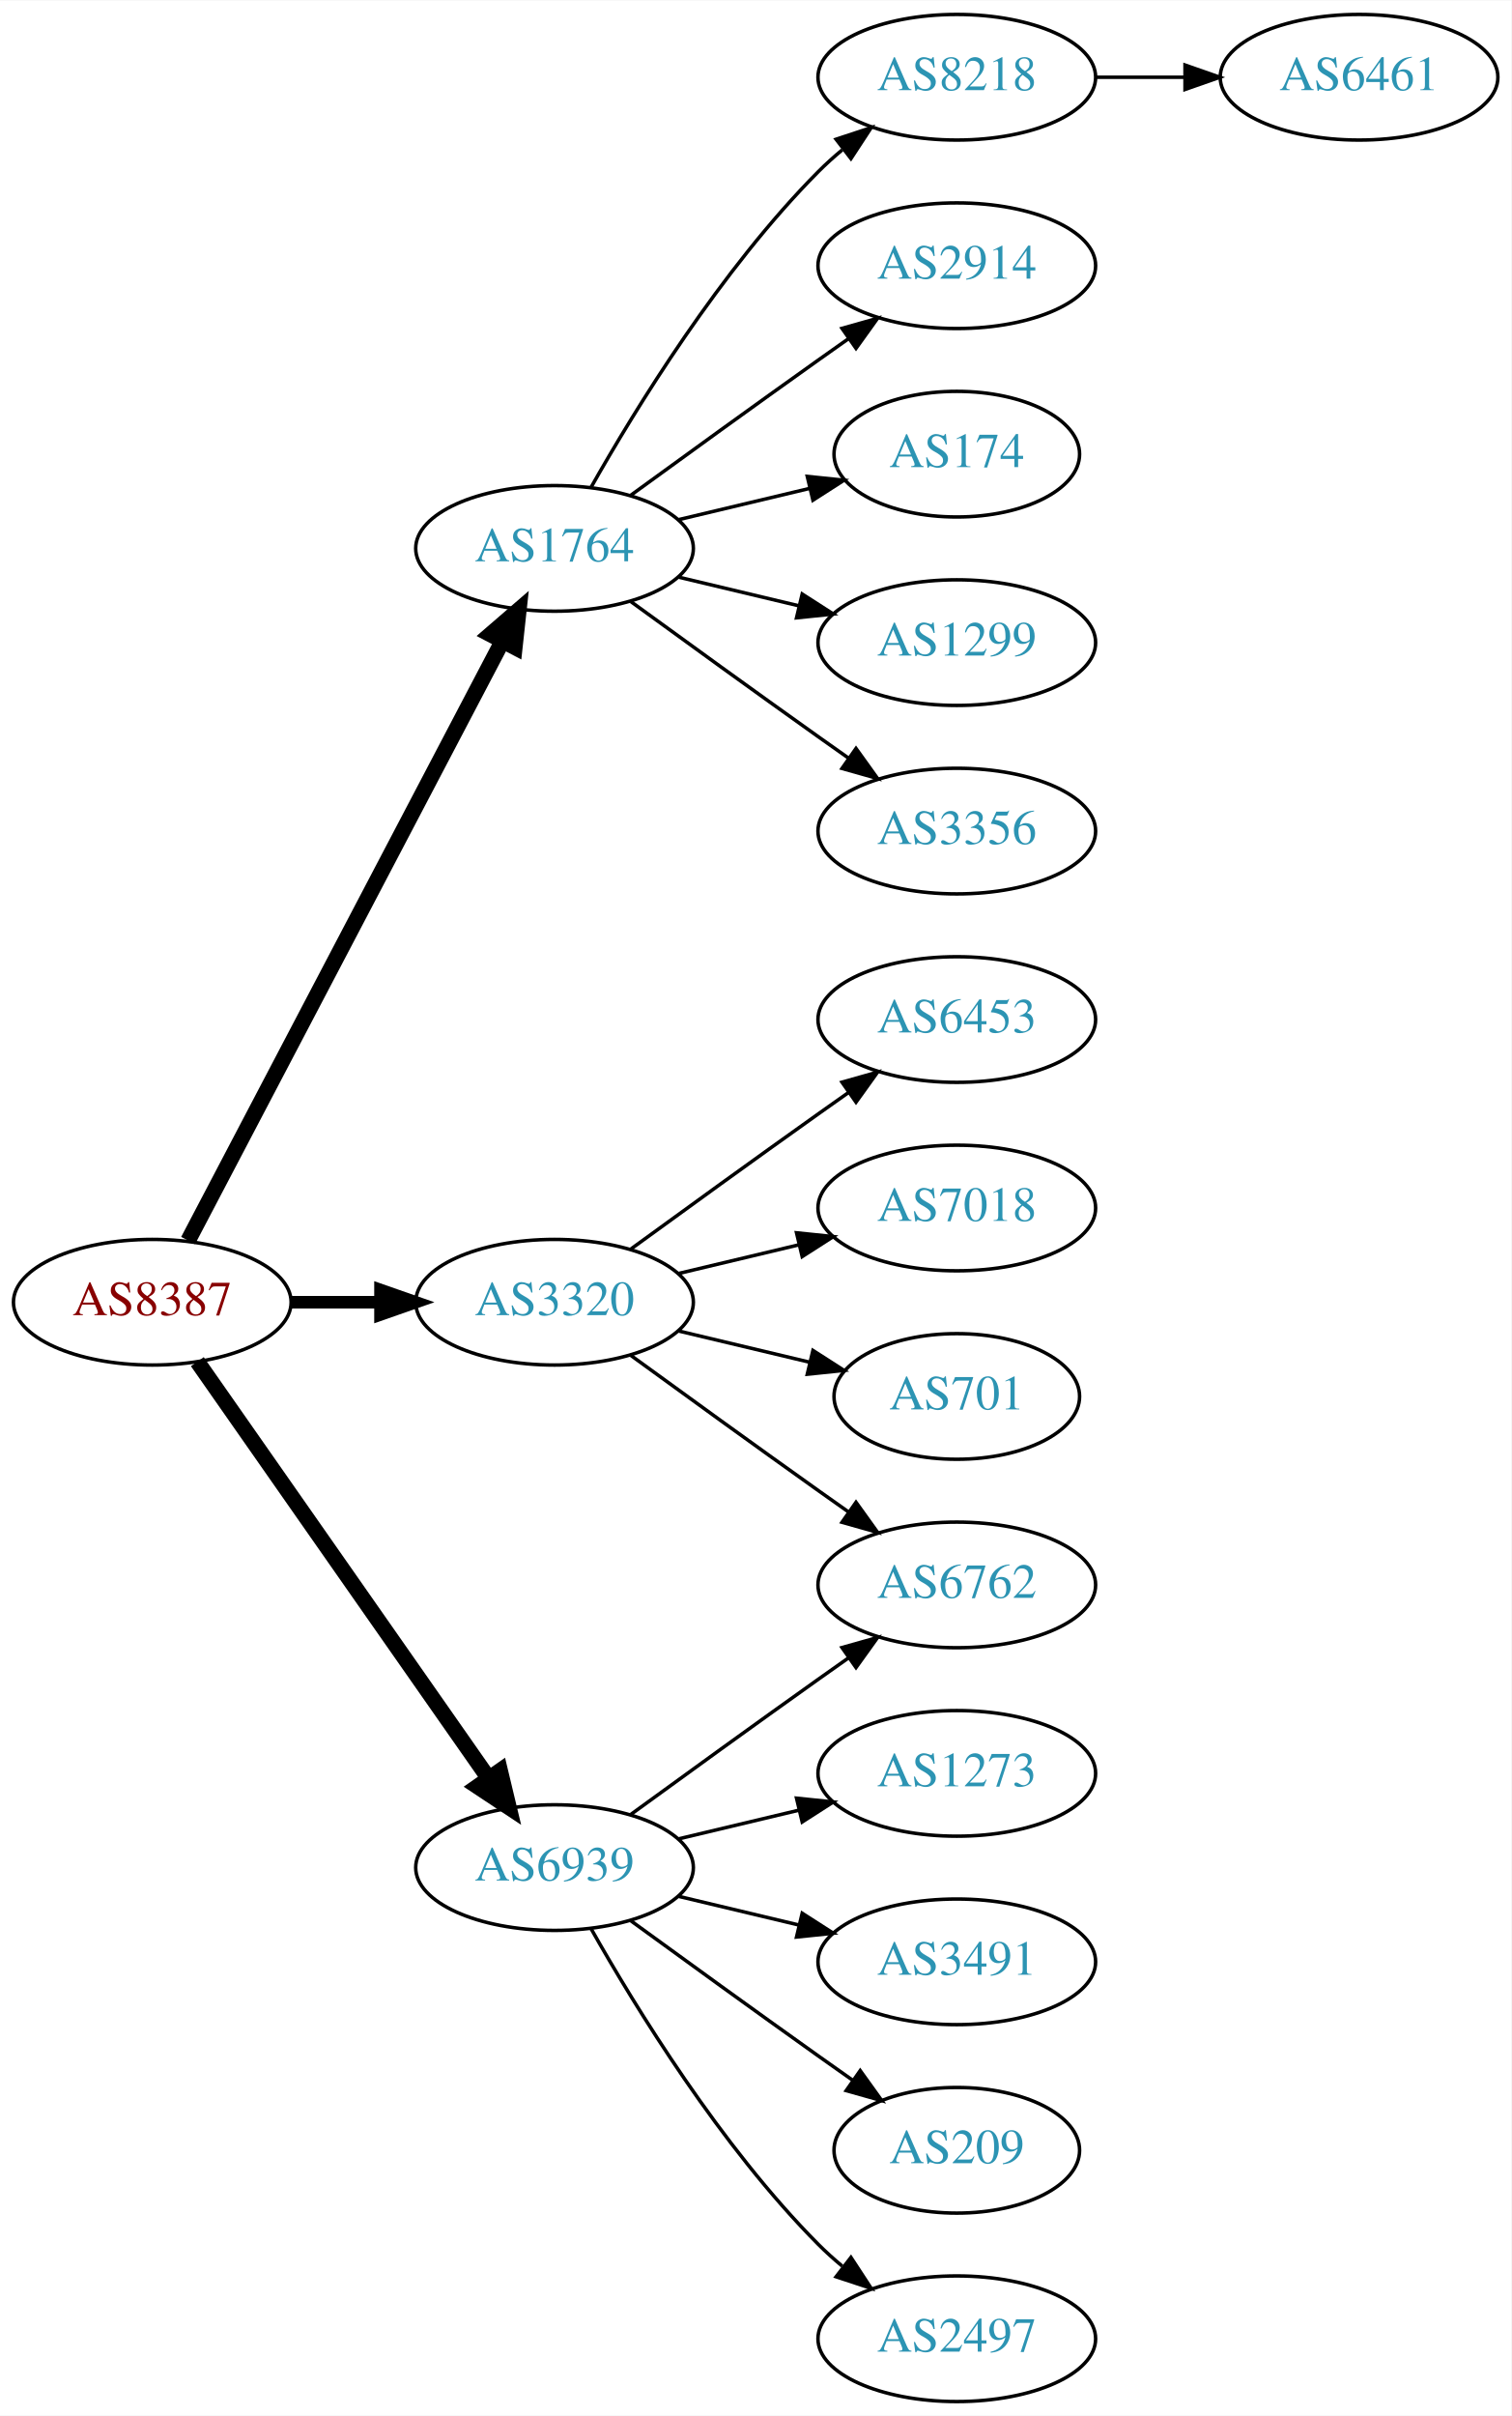
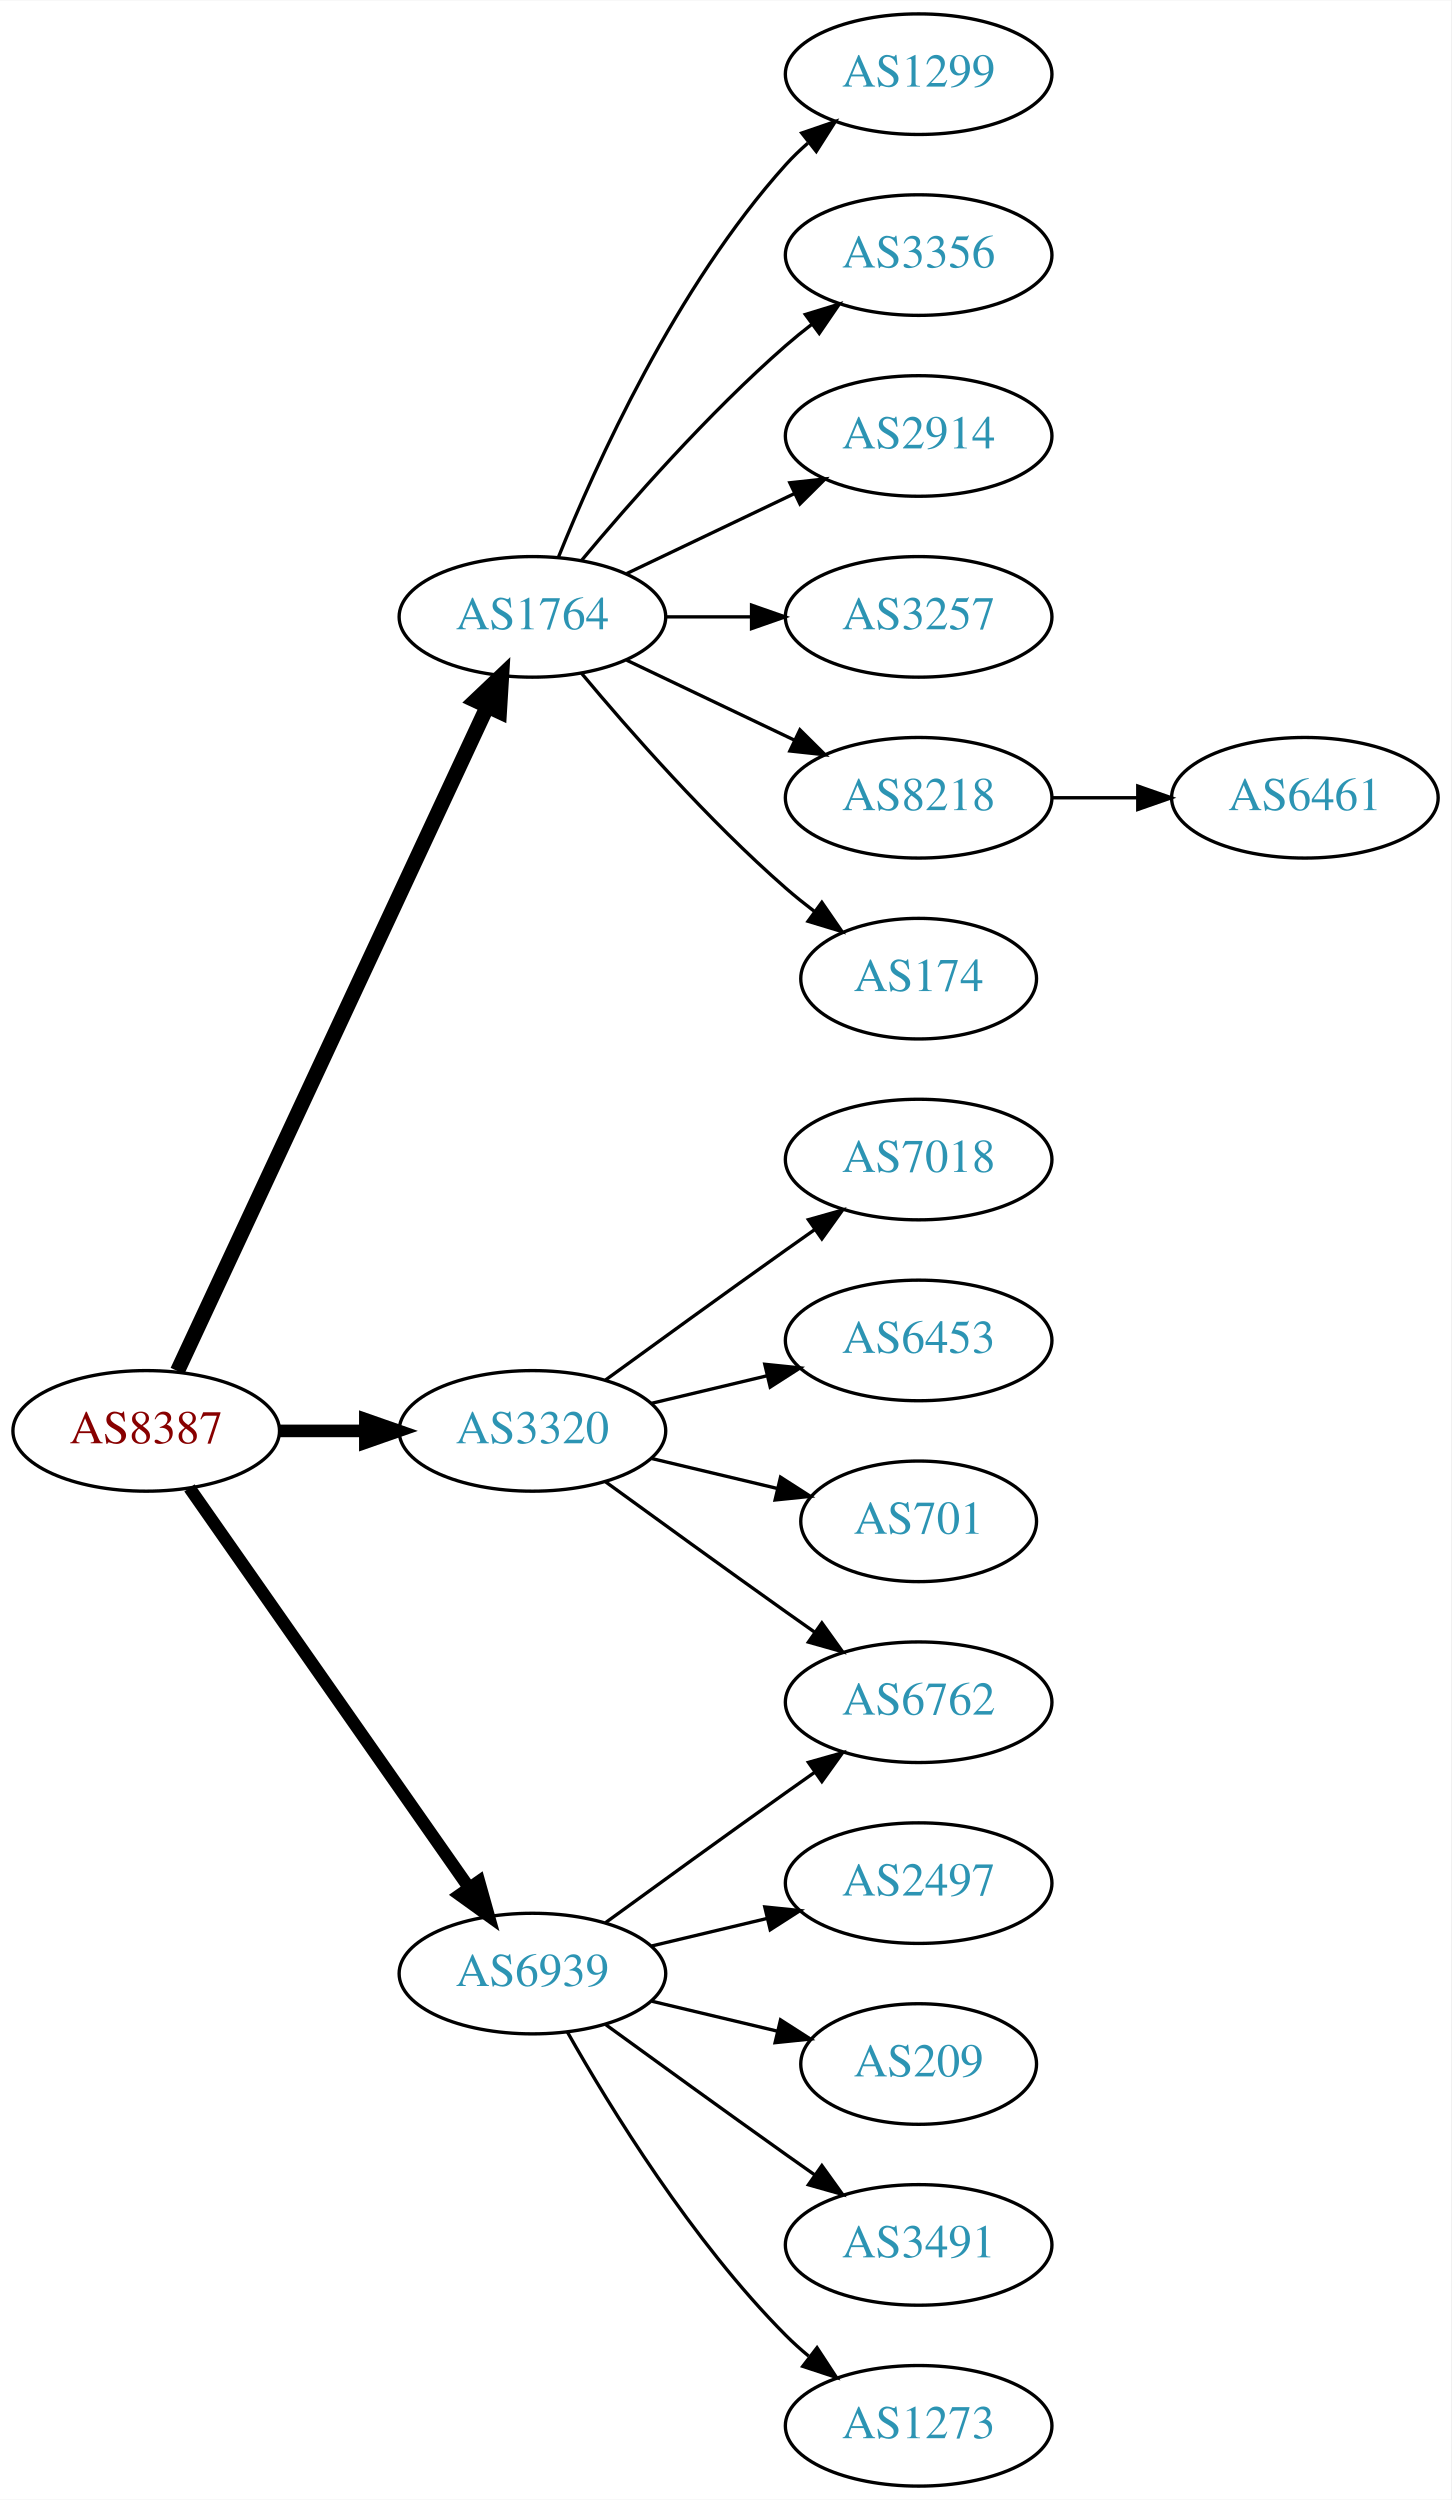
- <svg xmlns="http://www.w3.org/2000/svg" xmlns:xlink="http://www.w3.org/1999/xlink" width="433pt" height="692pt" viewBox="0.00 0.00 433.17 692.00">
-   <g id="graph0" class="graph" transform="scale(1 1) rotate(0) translate(4 688)">
-     <polygon fill="white" stroke="none" points="-4,4 -4,-688 429.172,-688 429.172,4 -4,4" />
+ <svg xmlns="http://www.w3.org/2000/svg" xmlns:xlink="http://www.w3.org/1999/xlink" width="433pt" height="746pt" viewBox="0.00 0.00 433.17 746.00">
+   <g id="graph0" class="graph" transform="scale(1 1) rotate(0) translate(4 742)">
+     <polygon fill="white" stroke="none" points="-4,4 -4,-742 429.172,-742 429.172,4 -4,4" />
    <g id="node1" class="node">
      <g id="a_node1">
        <a xlink:href="/asn/8387" xlink:title="AS8387 ~ Rennweg 97-99 [AT]">
          <ellipse fill="#ffffff" stroke="black" cx="39.647" cy="-315" rx="39.794" ry="18" />
          <text text-anchor="middle" x="39.647" y="-311.3" font-family="Times,serif" font-size="14.00" fill="#880000">AS8387</text>
        </a>
      </g>
    </g>
    <g id="node2" class="node">
      <g id="a_node2">
        <a xlink:href="/asn/1764" xlink:title="AS1764 ~ NEXTLAYER-AS [AT]">
-           <ellipse fill="#ffffff" stroke="black" cx="154.939" cy="-531" rx="39.794" ry="18" />
-           <text text-anchor="middle" x="154.939" y="-527.3" font-family="Times,serif" font-size="14.00" fill="#2c94b3">AS1764</text>
+           <ellipse fill="#ffffff" stroke="black" cx="154.939" cy="-558" rx="39.794" ry="18" />
+           <text text-anchor="middle" x="154.939" y="-554.3" font-family="Times,serif" font-size="14.00" fill="#2c94b3">AS1764</text>
        </a>
      </g>
    </g>
    <g id="edge1" class="edge">
-       <path fill="none" stroke="black" stroke-width="4.5" d="M49.918,-332.676C69.759,-370.505 116.437,-459.499 139.923,-504.278" />
-       <polygon fill="black" stroke="black" stroke-width="4.5" points="136.567,-506.356 144.699,-513.383 143.541,-502.698 136.567,-506.356" />
+       <path fill="none" stroke="black" stroke-width="4.5" d="M48.977,-332.868C68.667,-375.101 118.167,-481.272 141.457,-531.227" />
+       <polygon fill="black" stroke="black" stroke-width="4.5" points="137.955,-533.034 145.749,-540.433 145.092,-529.706 137.955,-533.034" />
    </g>
    <g id="node3" class="node">
      <g id="a_node3">
        <a xlink:href="/asn/3320" xlink:title="AS3320 ~ DTAG [DE]">
          <ellipse fill="#ffffff" stroke="black" cx="154.939" cy="-315" rx="39.794" ry="18" />
          <text text-anchor="middle" x="154.939" y="-311.3" font-family="Times,serif" font-size="14.00" fill="#2c94b3">AS3320</text>
        </a>
      </g>
    </g>
    <g id="edge2" class="edge">
-       <path fill="none" stroke="black" stroke-width="3.6" d="M79.319,-315C87.522,-315 96.286,-315 104.818,-315" />
-       <polygon fill="black" stroke="black" stroke-width="3.6" points="105.057,-318.5 115.057,-315 105.057,-311.5 105.057,-318.5" />
+       <path fill="none" stroke="black" stroke-width="3.75" d="M79.319,-315C87.522,-315 96.286,-315 104.818,-315" />
+       <polygon fill="black" stroke="black" stroke-width="3.75" points="105.057,-318.5 115.057,-315 105.057,-311.5 105.057,-318.5" />
    </g>
    <g id="node4" class="node">
      <g id="a_node4">
        <a xlink:href="/asn/6939" xlink:title="AS6939 ~ Hurricane Electric LLC [US]">
          <ellipse fill="#ffffff" stroke="black" cx="154.939" cy="-153" rx="39.794" ry="18" />
          <text text-anchor="middle" x="154.939" y="-149.3" font-family="Times,serif" font-size="14.00" fill="#2c94b3">AS6939</text>
        </a>
      </g>
    </g>
    <g id="edge3" class="edge">
-       <path fill="none" stroke="black" stroke-width="4.5" d="M52.557,-297.969C72.478,-269.483 112.668,-212.015 136.018,-178.626" />
-       <polygon fill="black" stroke="black" stroke-width="4.5" points="139.344,-180.742 141.848,-170.29 132.89,-176.228 139.344,-180.742" />
+       <path fill="none" stroke="black" stroke-width="3.75" d="M52.557,-297.969C72.478,-269.483 112.668,-212.015 136.018,-178.626" />
+       <polygon fill="black" stroke="black" stroke-width="3.75" points="138.985,-180.491 141.848,-170.29 133.249,-176.479 138.985,-180.491" />
    </g>
    <g id="node5" class="node">
      <g id="a_node5">
-         <a xlink:href="/asn/8218" xlink:title="AS8218 ~ legacy Neotelecoms [FR]">
-           <ellipse fill="#ffffff" stroke="black" cx="270.232" cy="-666" rx="39.794" ry="18" />
-           <text text-anchor="middle" x="270.232" y="-662.3" font-family="Times,serif" font-size="14.00" fill="#2c94b3">AS8218</text>
+         <a xlink:href="/asn/1299" xlink:title="AS1299 ~ Telia Carrier [EU]">
+           <ellipse fill="#ffffff" stroke="black" cx="270.232" cy="-720" rx="39.794" ry="18" />
+           <text text-anchor="middle" x="270.232" y="-716.3" font-family="Times,serif" font-size="14.00" fill="#2c94b3">AS1299</text>
        </a>
      </g>
    </g>
    <g id="edge4" class="edge">
-       <path fill="none" stroke="black" d="M165.399,-548.49C178.181,-571.096 202.613,-610.886 230.586,-639 232.697,-641.121 234.993,-643.188 237.378,-645.171" />
-       <polygon fill="black" stroke="black" points="235.631,-648.242 245.694,-651.556 239.894,-642.69 235.631,-648.242" />
+       <path fill="none" stroke="black" d="M162.687,-575.787C173.738,-603.243 197.791,-656.578 230.586,-693 232.588,-695.224 234.807,-697.363 237.14,-699.397" />
+       <polygon fill="black" stroke="black" points="235.338,-702.433 245.359,-705.873 239.67,-696.935 235.338,-702.433" />
    </g>
    <g id="node6" class="node">
      <g id="a_node6">
+         <a xlink:href="/asn/3356" xlink:title="AS3356 ~ Level 3 Parent, LLC [US]">
+           <ellipse fill="#ffffff" stroke="black" cx="270.232" cy="-666" rx="39.794" ry="18" />
+           <text text-anchor="middle" x="270.232" y="-662.3" font-family="Times,serif" font-size="14.00" fill="#2c94b3">AS3356</text>
+         </a>
+       </g>
+     </g>
+     <g id="edge5" class="edge">
+       <path fill="none" stroke="black" d="M169.569,-574.817C183.852,-591.929 207.398,-618.745 230.586,-639 233.052,-641.154 235.69,-643.294 238.388,-645.372" />
+       <polygon fill="black" stroke="black" points="236.413,-648.264 246.542,-651.37 240.561,-642.625 236.413,-648.264" />
+     </g>
+     <g id="node7" class="node">
+       <g id="a_node7">
        <a xlink:href="/asn/2914" xlink:title="AS2914 ~ NTT America, Inc. [US]">
          <ellipse fill="#ffffff" stroke="black" cx="270.232" cy="-612" rx="39.794" ry="18" />
          <text text-anchor="middle" x="270.232" y="-608.3" font-family="Times,serif" font-size="14.00" fill="#2c94b3">AS2914</text>
        </a>
      </g>
    </g>
-     <g id="edge5" class="edge">
-       <path fill="none" stroke="black" d="M176.788,-546.222C191.722,-557.091 212.335,-572.025 230.586,-585 233.406,-587.005 236.349,-589.085 239.297,-591.159" />
-       <polygon fill="black" stroke="black" points="237.325,-594.05 247.522,-596.926 241.344,-588.319 237.325,-594.05" />
-     </g>
-     <g id="node7" class="node">
-       <g id="a_node7">
-         <a xlink:href="/asn/174" xlink:title="AS174 ~ Cogent Communications [US]">
-           <ellipse fill="#ffffff" stroke="black" cx="270.232" cy="-558" rx="35.194" ry="18" />
-           <text text-anchor="middle" x="270.232" y="-554.3" font-family="Times,serif" font-size="14.00" fill="#2c94b3">AS174</text>
-         </a>
-       </g>
-     </g>
    <g id="edge6" class="edge">
-       <path fill="none" stroke="black" d="M190.547,-539.248C202.341,-542.058 215.646,-545.229 227.913,-548.153" />
-       <polygon fill="black" stroke="black" points="227.379,-551.624 237.918,-550.537 229.002,-544.814 227.379,-551.624" />
+       <path fill="none" stroke="black" d="M183.076,-570.934C198.07,-578.081 216.891,-587.052 233.114,-594.785" />
+       <polygon fill="black" stroke="black" points="231.784,-598.028 242.317,-599.171 234.796,-591.709 231.784,-598.028" />
    </g>
    <g id="node8" class="node">
      <g id="a_node8">
-         <a xlink:href="/asn/1299" xlink:title="AS1299 ~ Telia Carrier [EU]">
-           <ellipse fill="#ffffff" stroke="black" cx="270.232" cy="-504" rx="39.794" ry="18" />
-           <text text-anchor="middle" x="270.232" y="-500.3" font-family="Times,serif" font-size="14.00" fill="#2c94b3">AS1299</text>
+         <a xlink:href="/asn/3257" xlink:title="AS3257 ~ GTT [DE]">
+           <ellipse fill="#ffffff" stroke="black" cx="270.232" cy="-558" rx="39.794" ry="18" />
+           <text text-anchor="middle" x="270.232" y="-554.3" font-family="Times,serif" font-size="14.00" fill="#2c94b3">AS3257</text>
        </a>
      </g>
    </g>
    <g id="edge7" class="edge">
-       <path fill="none" stroke="black" d="M190.547,-522.752C201.418,-520.162 213.572,-517.265 225.015,-514.538" />
-       <polygon fill="black" stroke="black" points="225.921,-517.92 234.837,-512.197 224.298,-511.111 225.921,-517.92" />
+       <path fill="none" stroke="black" d="M194.612,-558C202.815,-558 211.579,-558 220.111,-558" />
+       <polygon fill="black" stroke="black" points="220.35,-561.5 230.35,-558 220.35,-554.5 220.35,-561.5" />
    </g>
    <g id="node9" class="node">
      <g id="a_node9">
-         <a xlink:href="/asn/3356" xlink:title="AS3356 ~ Level 3 Parent, LLC [US]">
-           <ellipse fill="#ffffff" stroke="black" cx="270.232" cy="-450" rx="39.794" ry="18" />
-           <text text-anchor="middle" x="270.232" y="-446.3" font-family="Times,serif" font-size="14.00" fill="#2c94b3">AS3356</text>
+         <a xlink:href="/asn/8218" xlink:title="AS8218 ~ legacy Neotelecoms [FR]">
+           <ellipse fill="#ffffff" stroke="black" cx="270.232" cy="-504" rx="39.794" ry="18" />
+           <text text-anchor="middle" x="270.232" y="-500.3" font-family="Times,serif" font-size="14.00" fill="#2c94b3">AS8218</text>
        </a>
      </g>
    </g>
    <g id="edge8" class="edge">
-       <path fill="none" stroke="black" d="M176.788,-515.778C191.722,-504.909 212.335,-489.975 230.586,-477 233.406,-474.995 236.349,-472.915 239.297,-470.841" />
-       <polygon fill="black" stroke="black" points="241.344,-473.681 247.522,-465.074 237.325,-467.95 241.344,-473.681" />
-     </g>
-     <g id="node11" class="node">
-       <g id="a_node11">
-         <a xlink:href="/asn/6453" xlink:title="AS6453 ~ TATA COMMUNICATIONS (AMERICA) INC [US]">
+       <path fill="none" stroke="black" d="M183.076,-545.066C198.07,-537.919 216.891,-528.948 233.114,-521.215" />
+       <polygon fill="black" stroke="black" points="234.796,-524.291 242.317,-516.829 231.784,-517.972 234.796,-524.291" />
+     </g>
+     <g id="node10" class="node">
+       <g id="a_node10">
+         <a xlink:href="/asn/174" xlink:title="AS174 ~ Cogent Communications [US]">
+           <ellipse fill="#ffffff" stroke="black" cx="270.232" cy="-450" rx="35.194" ry="18" />
+           <text text-anchor="middle" x="270.232" y="-446.3" font-family="Times,serif" font-size="14.00" fill="#2c94b3">AS174</text>
+         </a>
+       </g>
+     </g>
+     <g id="edge9" class="edge">
+       <path fill="none" stroke="black" d="M169.569,-541.183C183.852,-524.071 207.398,-497.255 230.586,-477 233.256,-474.668 236.128,-472.352 239.059,-470.114" />
+       <polygon fill="black" stroke="black" points="241.337,-472.784 247.35,-464.061 237.209,-467.13 241.337,-472.784" />
+     </g>
+     <g id="node12" class="node">
+       <g id="a_node12">
+         <a xlink:href="/asn/7018" xlink:title="AS7018 ~ AT&amp;T Services, Inc. [US]">
          <ellipse fill="#ffffff" stroke="black" cx="270.232" cy="-396" rx="39.794" ry="18" />
-           <text text-anchor="middle" x="270.232" y="-392.3" font-family="Times,serif" font-size="14.00" fill="#2c94b3">AS6453</text>
-         </a>
-       </g>
-     </g>
-     <g id="edge10" class="edge">
+           <text text-anchor="middle" x="270.232" y="-392.3" font-family="Times,serif" font-size="14.00" fill="#2c94b3">AS7018</text>
+         </a>
+       </g>
+     </g>
+     <g id="edge11" class="edge">
      <path fill="none" stroke="black" d="M176.788,-330.222C191.722,-341.091 212.335,-356.025 230.586,-369 233.406,-371.005 236.349,-373.085 239.297,-375.159" />
      <polygon fill="black" stroke="black" points="237.325,-378.05 247.522,-380.926 241.344,-372.319 237.325,-378.05" />
    </g>
-     <g id="node12" class="node">
-       <g id="a_node12">
+     <g id="node13" class="node">
+       <g id="a_node13">
+         <a xlink:href="/asn/6453" xlink:title="AS6453 ~ TATA COMMUNICATIONS (AMERICA) INC [US]">
+           <ellipse fill="#ffffff" stroke="black" cx="270.232" cy="-342" rx="39.794" ry="18" />
+           <text text-anchor="middle" x="270.232" y="-338.3" font-family="Times,serif" font-size="14.00" fill="#2c94b3">AS6453</text>
+         </a>
+       </g>
+     </g>
+     <g id="edge12" class="edge">
+       <path fill="none" stroke="black" d="M190.547,-323.248C201.418,-325.838 213.572,-328.735 225.015,-331.462" />
+       <polygon fill="black" stroke="black" points="224.298,-334.889 234.837,-333.803 225.921,-328.08 224.298,-334.889" />
+     </g>
+     <g id="node14" class="node">
+       <g id="a_node14">
        <a xlink:href="/asn/6762" xlink:title="AS6762 ~ TELECOM ITALIA SPARKLE S.p.A. [IT]">
          <ellipse fill="#ffffff" stroke="black" cx="270.232" cy="-234" rx="39.794" ry="18" />
          <text text-anchor="middle" x="270.232" y="-230.3" font-family="Times,serif" font-size="14.00" fill="#2c94b3">AS6762</text>
        </a>
      </g>
    </g>
-     <g id="edge11" class="edge">
+     <g id="edge13" class="edge">
      <path fill="none" stroke="black" d="M176.788,-299.778C191.722,-288.909 212.335,-273.975 230.586,-261 233.406,-258.995 236.349,-256.915 239.297,-254.841" />
      <polygon fill="black" stroke="black" points="241.344,-257.681 247.522,-249.074 237.325,-251.95 241.344,-257.681" />
    </g>
-     <g id="node13" class="node">
-       <g id="a_node13">
-         <a xlink:href="/asn/7018" xlink:title="AS7018 ~ AT&amp;T Services, Inc. [US]">
-           <ellipse fill="#ffffff" stroke="black" cx="270.232" cy="-342" rx="39.794" ry="18" />
-           <text text-anchor="middle" x="270.232" y="-338.3" font-family="Times,serif" font-size="14.00" fill="#2c94b3">AS7018</text>
-         </a>
-       </g>
-     </g>
-     <g id="edge12" class="edge">
-       <path fill="none" stroke="black" d="M190.547,-323.248C201.418,-325.838 213.572,-328.735 225.015,-331.462" />
-       <polygon fill="black" stroke="black" points="224.298,-334.889 234.837,-333.803 225.921,-328.08 224.298,-334.889" />
-     </g>
-     <g id="node14" class="node">
-       <g id="a_node14">
+     <g id="node15" class="node">
+       <g id="a_node15">
        <a xlink:href="/asn/701" xlink:title="AS701 ~ UUNET [US]">
          <ellipse fill="#ffffff" stroke="black" cx="270.232" cy="-288" rx="35.194" ry="18" />
          <text text-anchor="middle" x="270.232" y="-284.3" font-family="Times,serif" font-size="14.00" fill="#2c94b3">AS701</text>
        </a>
      </g>
    </g>
-     <g id="edge13" class="edge">
+     <g id="edge14" class="edge">
      <path fill="none" stroke="black" d="M190.547,-306.752C202.341,-303.942 215.646,-300.771 227.913,-297.847" />
      <polygon fill="black" stroke="black" points="229.002,-301.186 237.918,-295.463 227.379,-294.376 229.002,-301.186" />
    </g>
-     <g id="edge18" class="edge">
+     <g id="edge19" class="edge">
      <path fill="none" stroke="black" d="M176.788,-168.222C191.722,-179.091 212.335,-194.025 230.586,-207 233.406,-209.005 236.349,-211.085 239.297,-213.159" />
      <polygon fill="black" stroke="black" points="237.325,-216.05 247.522,-218.926 241.344,-210.319 237.325,-216.05" />
    </g>
-     <g id="node15" class="node">
-       <g id="a_node15">
-         <a xlink:href="/asn/1273" xlink:title="AS1273 ~ Vodafone Group PLC [EU]">
+     <g id="node16" class="node">
+       <g id="a_node16">
+         <a xlink:href="/asn/2497" xlink:title="AS2497 ~ Internet Initiative Japan Inc. [JP]">
          <ellipse fill="#ffffff" stroke="black" cx="270.232" cy="-180" rx="39.794" ry="18" />
-           <text text-anchor="middle" x="270.232" y="-176.3" font-family="Times,serif" font-size="14.00" fill="#2c94b3">AS1273</text>
-         </a>
-       </g>
-     </g>
-     <g id="edge14" class="edge">
+           <text text-anchor="middle" x="270.232" y="-176.3" font-family="Times,serif" font-size="14.00" fill="#2c94b3">AS2497</text>
+         </a>
+       </g>
+     </g>
+     <g id="edge15" class="edge">
      <path fill="none" stroke="black" d="M190.547,-161.248C201.418,-163.838 213.572,-166.735 225.015,-169.462" />
      <polygon fill="black" stroke="black" points="224.298,-172.889 234.837,-171.803 225.921,-166.08 224.298,-172.889" />
-     </g>
-     <g id="node16" class="node">
-       <g id="a_node16">
-         <a xlink:href="/asn/3491" xlink:title="AS3491 ~ PCCW Global, Inc. [US]">
-           <ellipse fill="#ffffff" stroke="black" cx="270.232" cy="-126" rx="39.794" ry="18" />
-           <text text-anchor="middle" x="270.232" y="-122.3" font-family="Times,serif" font-size="14.00" fill="#2c94b3">AS3491</text>
-         </a>
-       </g>
-     </g>
-     <g id="edge15" class="edge">
-       <path fill="none" stroke="black" d="M190.547,-144.752C201.418,-142.162 213.572,-139.265 225.015,-136.538" />
-       <polygon fill="black" stroke="black" points="225.921,-139.92 234.837,-134.197 224.298,-133.111 225.921,-139.92" />
    </g>
    <g id="node17" class="node">
      <g id="a_node17">
        <a xlink:href="/asn/209" xlink:title="AS209 ~ CenturyLink Communications, LLC [US]">
-           <ellipse fill="#ffffff" stroke="black" cx="270.232" cy="-72" rx="35.194" ry="18" />
-           <text text-anchor="middle" x="270.232" y="-68.3" font-family="Times,serif" font-size="14.00" fill="#2c94b3">AS209</text>
+           <ellipse fill="#ffffff" stroke="black" cx="270.232" cy="-126" rx="35.194" ry="18" />
+           <text text-anchor="middle" x="270.232" y="-122.3" font-family="Times,serif" font-size="14.00" fill="#2c94b3">AS209</text>
        </a>
      </g>
    </g>
    <g id="edge16" class="edge">
-       <path fill="none" stroke="black" d="M176.788,-137.778C191.722,-126.909 212.335,-111.975 230.586,-99 233.796,-96.718 237.165,-94.339 240.52,-91.982" />
-       <polygon fill="black" stroke="black" points="242.548,-94.834 248.73,-86.23 238.532,-89.101 242.548,-94.834" />
+       <path fill="none" stroke="black" d="M190.547,-144.752C202.341,-141.942 215.646,-138.771 227.913,-135.847" />
+       <polygon fill="black" stroke="black" points="229.002,-139.186 237.918,-133.463 227.379,-132.376 229.002,-139.186" />
    </g>
    <g id="node18" class="node">
      <g id="a_node18">
-         <a xlink:href="/asn/2497" xlink:title="AS2497 ~ Internet Initiative Japan Inc. [JP]">
+         <a xlink:href="/asn/3491" xlink:title="AS3491 ~ PCCW Global, Inc. [US]">
+           <ellipse fill="#ffffff" stroke="black" cx="270.232" cy="-72" rx="39.794" ry="18" />
+           <text text-anchor="middle" x="270.232" y="-68.3" font-family="Times,serif" font-size="14.00" fill="#2c94b3">AS3491</text>
+         </a>
+       </g>
+     </g>
+     <g id="edge17" class="edge">
+       <path fill="none" stroke="black" d="M176.788,-137.778C191.722,-126.909 212.335,-111.975 230.586,-99 233.406,-96.995 236.349,-94.915 239.297,-92.841" />
+       <polygon fill="black" stroke="black" points="241.344,-95.681 247.522,-87.074 237.325,-89.95 241.344,-95.681" />
+     </g>
+     <g id="node19" class="node">
+       <g id="a_node19">
+         <a xlink:href="/asn/1273" xlink:title="AS1273 ~ Vodafone Group PLC [EU]">
          <ellipse fill="#ffffff" stroke="black" cx="270.232" cy="-18" rx="39.794" ry="18" />
-           <text text-anchor="middle" x="270.232" y="-14.3" font-family="Times,serif" font-size="14.00" fill="#2c94b3">AS2497</text>
-         </a>
-       </g>
-     </g>
-     <g id="edge17" class="edge">
+           <text text-anchor="middle" x="270.232" y="-14.3" font-family="Times,serif" font-size="14.00" fill="#2c94b3">AS1273</text>
+         </a>
+       </g>
+     </g>
+     <g id="edge18" class="edge">
      <path fill="none" stroke="black" d="M165.399,-135.51C178.181,-112.904 202.613,-73.114 230.586,-45 232.697,-42.879 234.993,-40.812 237.378,-38.829" />
      <polygon fill="black" stroke="black" points="239.894,-41.31 245.694,-32.444 235.631,-35.758 239.894,-41.31" />
    </g>
-     <g id="node10" class="node">
-       <g id="a_node10">
+     <g id="node11" class="node">
+       <g id="a_node11">
        <a xlink:href="/asn/6461" xlink:title="AS6461 ~ Zayo Bandwidth [US]">
-           <ellipse fill="#ffffff" stroke="black" cx="385.525" cy="-666" rx="39.794" ry="18" />
-           <text text-anchor="middle" x="385.525" y="-662.3" font-family="Times,serif" font-size="14.00" fill="#2c94b3">AS6461</text>
-         </a>
-       </g>
-     </g>
-     <g id="edge9" class="edge">
-       <path fill="none" stroke="black" d="M309.905,-666C318.108,-666 326.872,-666 335.404,-666" />
-       <polygon fill="black" stroke="black" points="335.643,-669.5 345.643,-666 335.643,-662.5 335.643,-669.5" />
+           <ellipse fill="#ffffff" stroke="black" cx="385.525" cy="-504" rx="39.794" ry="18" />
+           <text text-anchor="middle" x="385.525" y="-500.3" font-family="Times,serif" font-size="14.00" fill="#2c94b3">AS6461</text>
+         </a>
+       </g>
+     </g>
+     <g id="edge10" class="edge">
+       <path fill="none" stroke="black" d="M309.905,-504C318.108,-504 326.872,-504 335.404,-504" />
+       <polygon fill="black" stroke="black" points="335.643,-507.5 345.643,-504 335.643,-500.5 335.643,-507.5" />
    </g>
  </g>
</svg>
